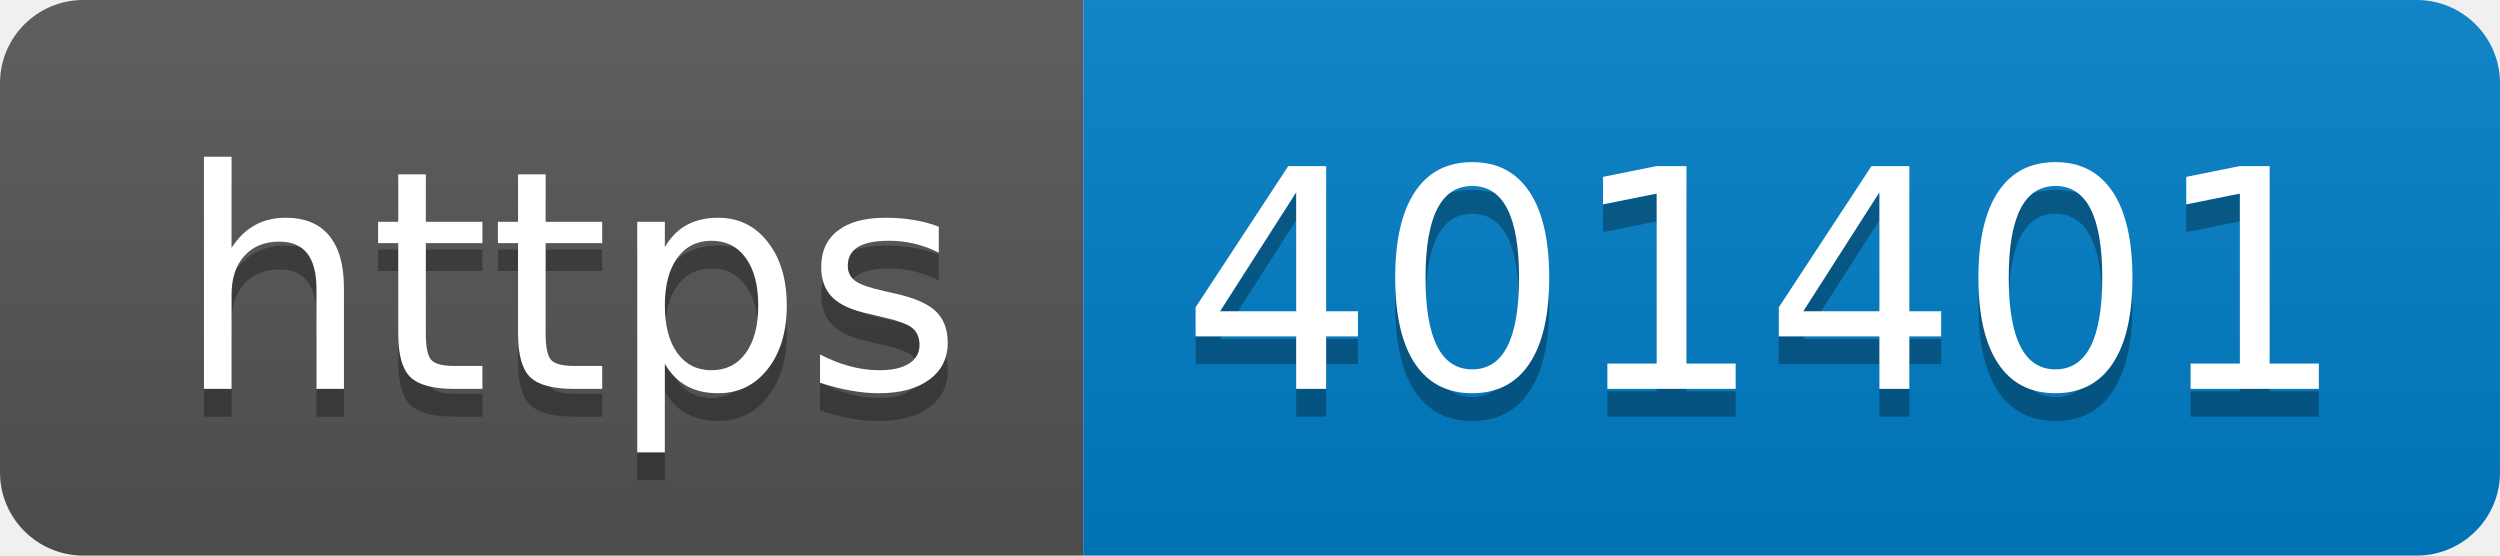
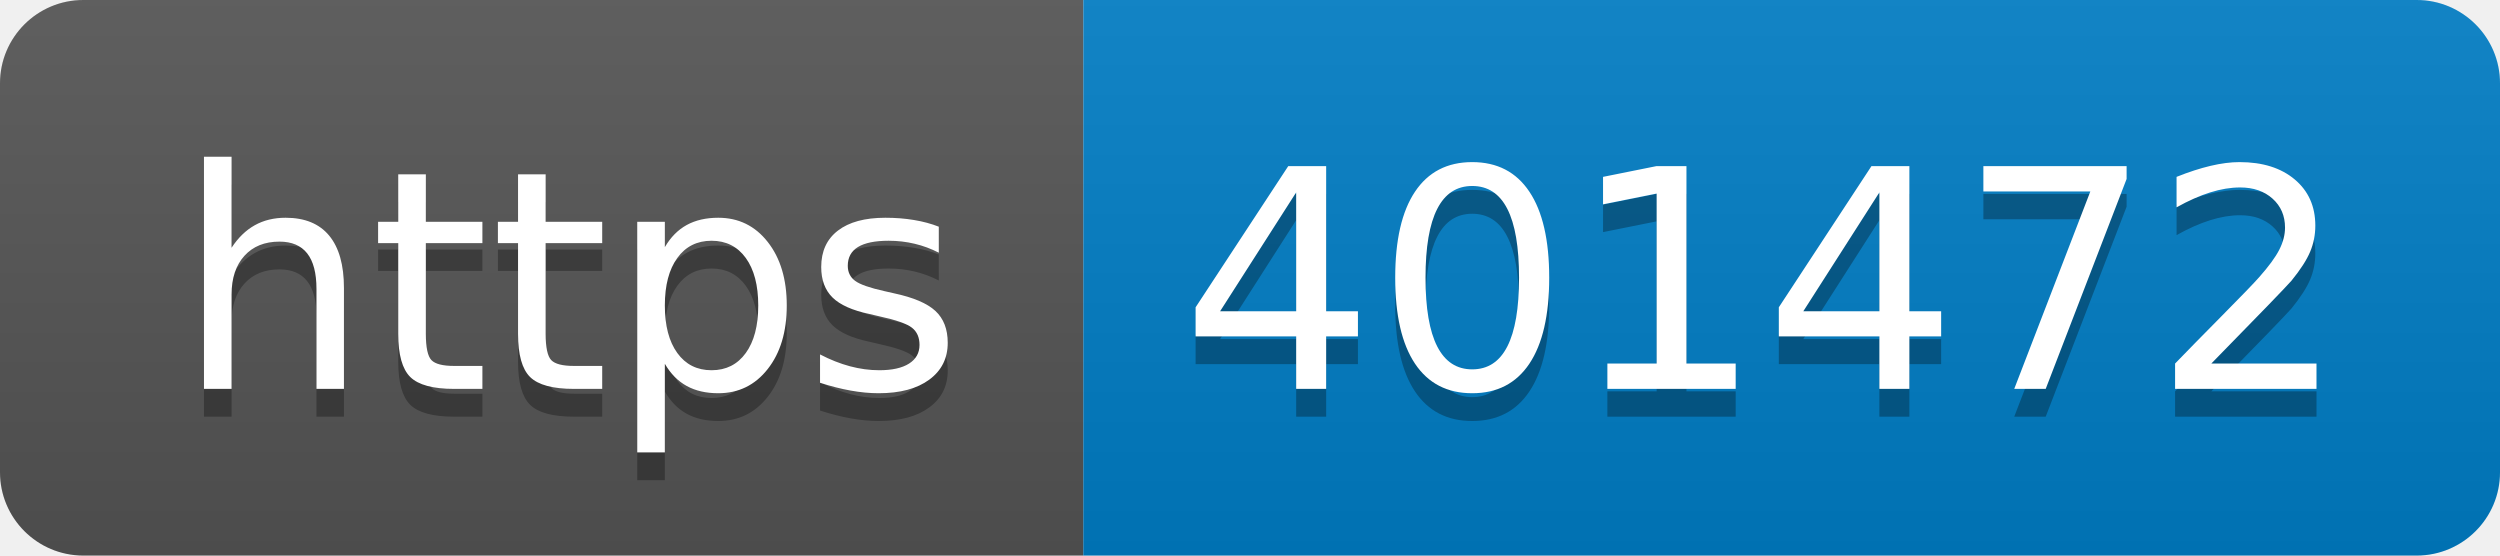
- <svg xmlns="http://www.w3.org/2000/svg" width="90" height="20" role="img" aria-label="https: 401401">
+ <svg xmlns="http://www.w3.org/2000/svg" width="90" height="20" role="img" aria-label="https: 401472">
  <linearGradient id="s" x2="0" y2="100%">
    <stop offset="0" stop-color="#bbb" stop-opacity=".1" />
    <stop offset="1" stop-opacity=".1" />
  </linearGradient>
  <clipPath id="r">
    <rect width="90" height="20" rx="3" fill="#fff" />
  </clipPath>
  <g clip-path="url(#r)">
    <rect width="39" height="20" fill="#555" />
    <rect x="39" width="51" height="20" fill="#007ec6" />
    <rect width="90" height="20" fill="url(#s)" />
  </g>
  <g fill="#fff" text-anchor="middle" font-family="Verdana,Geneva,DejaVu Sans,sans-serif" text-rendering="geometricPrecision" font-size="110">
    <text aria-hidden="true" x="205" y="150" fill="#010101" fill-opacity=".3" transform="scale(.1)" textLength="290">https</text>
    <text x="205" y="140" transform="scale(.1)" fill="#fff" textLength="290">https</text>
-     <text aria-hidden="true" x="635" y="150" fill="#010101" fill-opacity=".3" transform="scale(.1)" textLength="410">401401</text>
-     <text x="635" y="140" transform="scale(.1)" fill="#fff" textLength="410">401401</text>
+     <text aria-hidden="true" x="635" y="150" fill="#010101" fill-opacity=".3" transform="scale(.1)" textLength="410">401472</text>
+     <text x="635" y="140" transform="scale(.1)" fill="#fff" textLength="410">401472</text>
  </g>
</svg>
